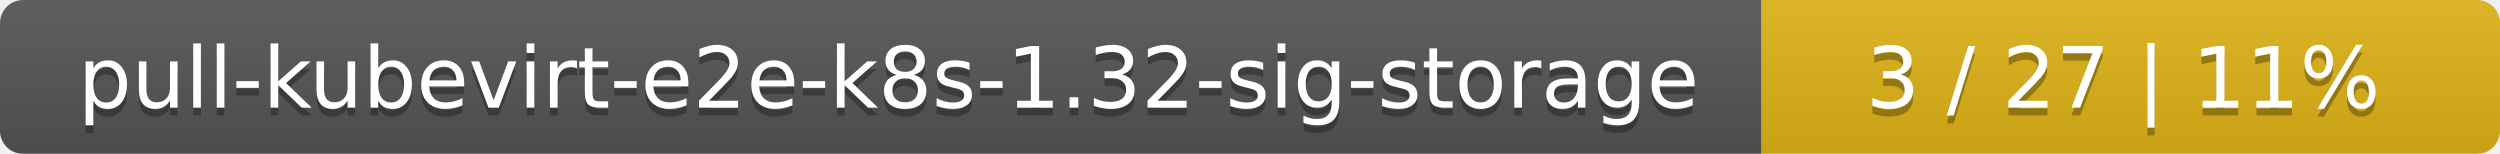
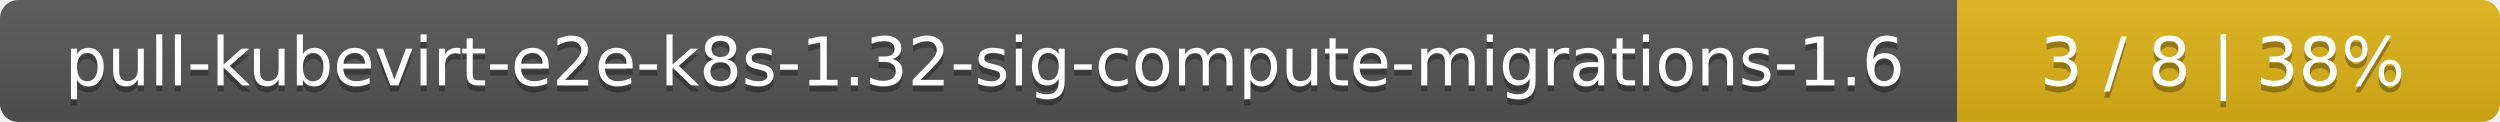
- <svg xmlns="http://www.w3.org/2000/svg" width="325" height="20">
+ <svg xmlns="http://www.w3.org/2000/svg" width="410" height="20">
  <linearGradient id="smooth" x2="0" y2="100%">
    <stop offset="0" stop-color="#bbb" stop-opacity=".1" />
    <stop offset="1" stop-opacity=".1" />
  </linearGradient>
  <mask id="round">
-     <rect width="325" height="20" rx="3" fill="#fff" />
+     <rect width="410" height="20" rx="3" fill="#fff" />
  </mask>
  <g mask="url(#round)">
-     <rect width="229" height="20" fill="#555" />
-     <rect x="229" width="96" height="20" fill="#dfb317" />
-     <rect width="325" height="20" fill="url(#smooth)" />
+     <rect width="321" height="20" fill="#555" />
+     <rect x="321" width="89" height="20" fill="#dfb317" />
+     <rect width="410" height="20" fill="url(#smooth)" />
  </g>
  <g fill="#fff" text-anchor="middle" font-family="DejaVu Sans,Verdana,Geneva,sans-serif" font-size="11">
-     <text x="115.5" y="15" fill="#010101" fill-opacity=".3">pull-kubevirt-e2e-k8s-1.32-sig-storage</text>
-     <text x="115.5" y="14">pull-kubevirt-e2e-k8s-1.32-sig-storage</text>
-     <text x="276" y="15" fill="#010101" fill-opacity=".3">3 / 27    |    11%</text>
-     <text x="276" y="14">3 / 27    |    11%</text>
+     <text x="161.5" y="15" fill="#010101" fill-opacity=".3">pull-kubevirt-e2e-k8s-1.32-sig-compute-migrations-1.6</text>
+     <text x="161.5" y="14">pull-kubevirt-e2e-k8s-1.32-sig-compute-migrations-1.6</text>
+     <text x="364.5" y="15" fill="#010101" fill-opacity=".3">3 / 8    |    38%</text>
+     <text x="364.5" y="14">3 / 8    |    38%</text>
  </g>
</svg>
